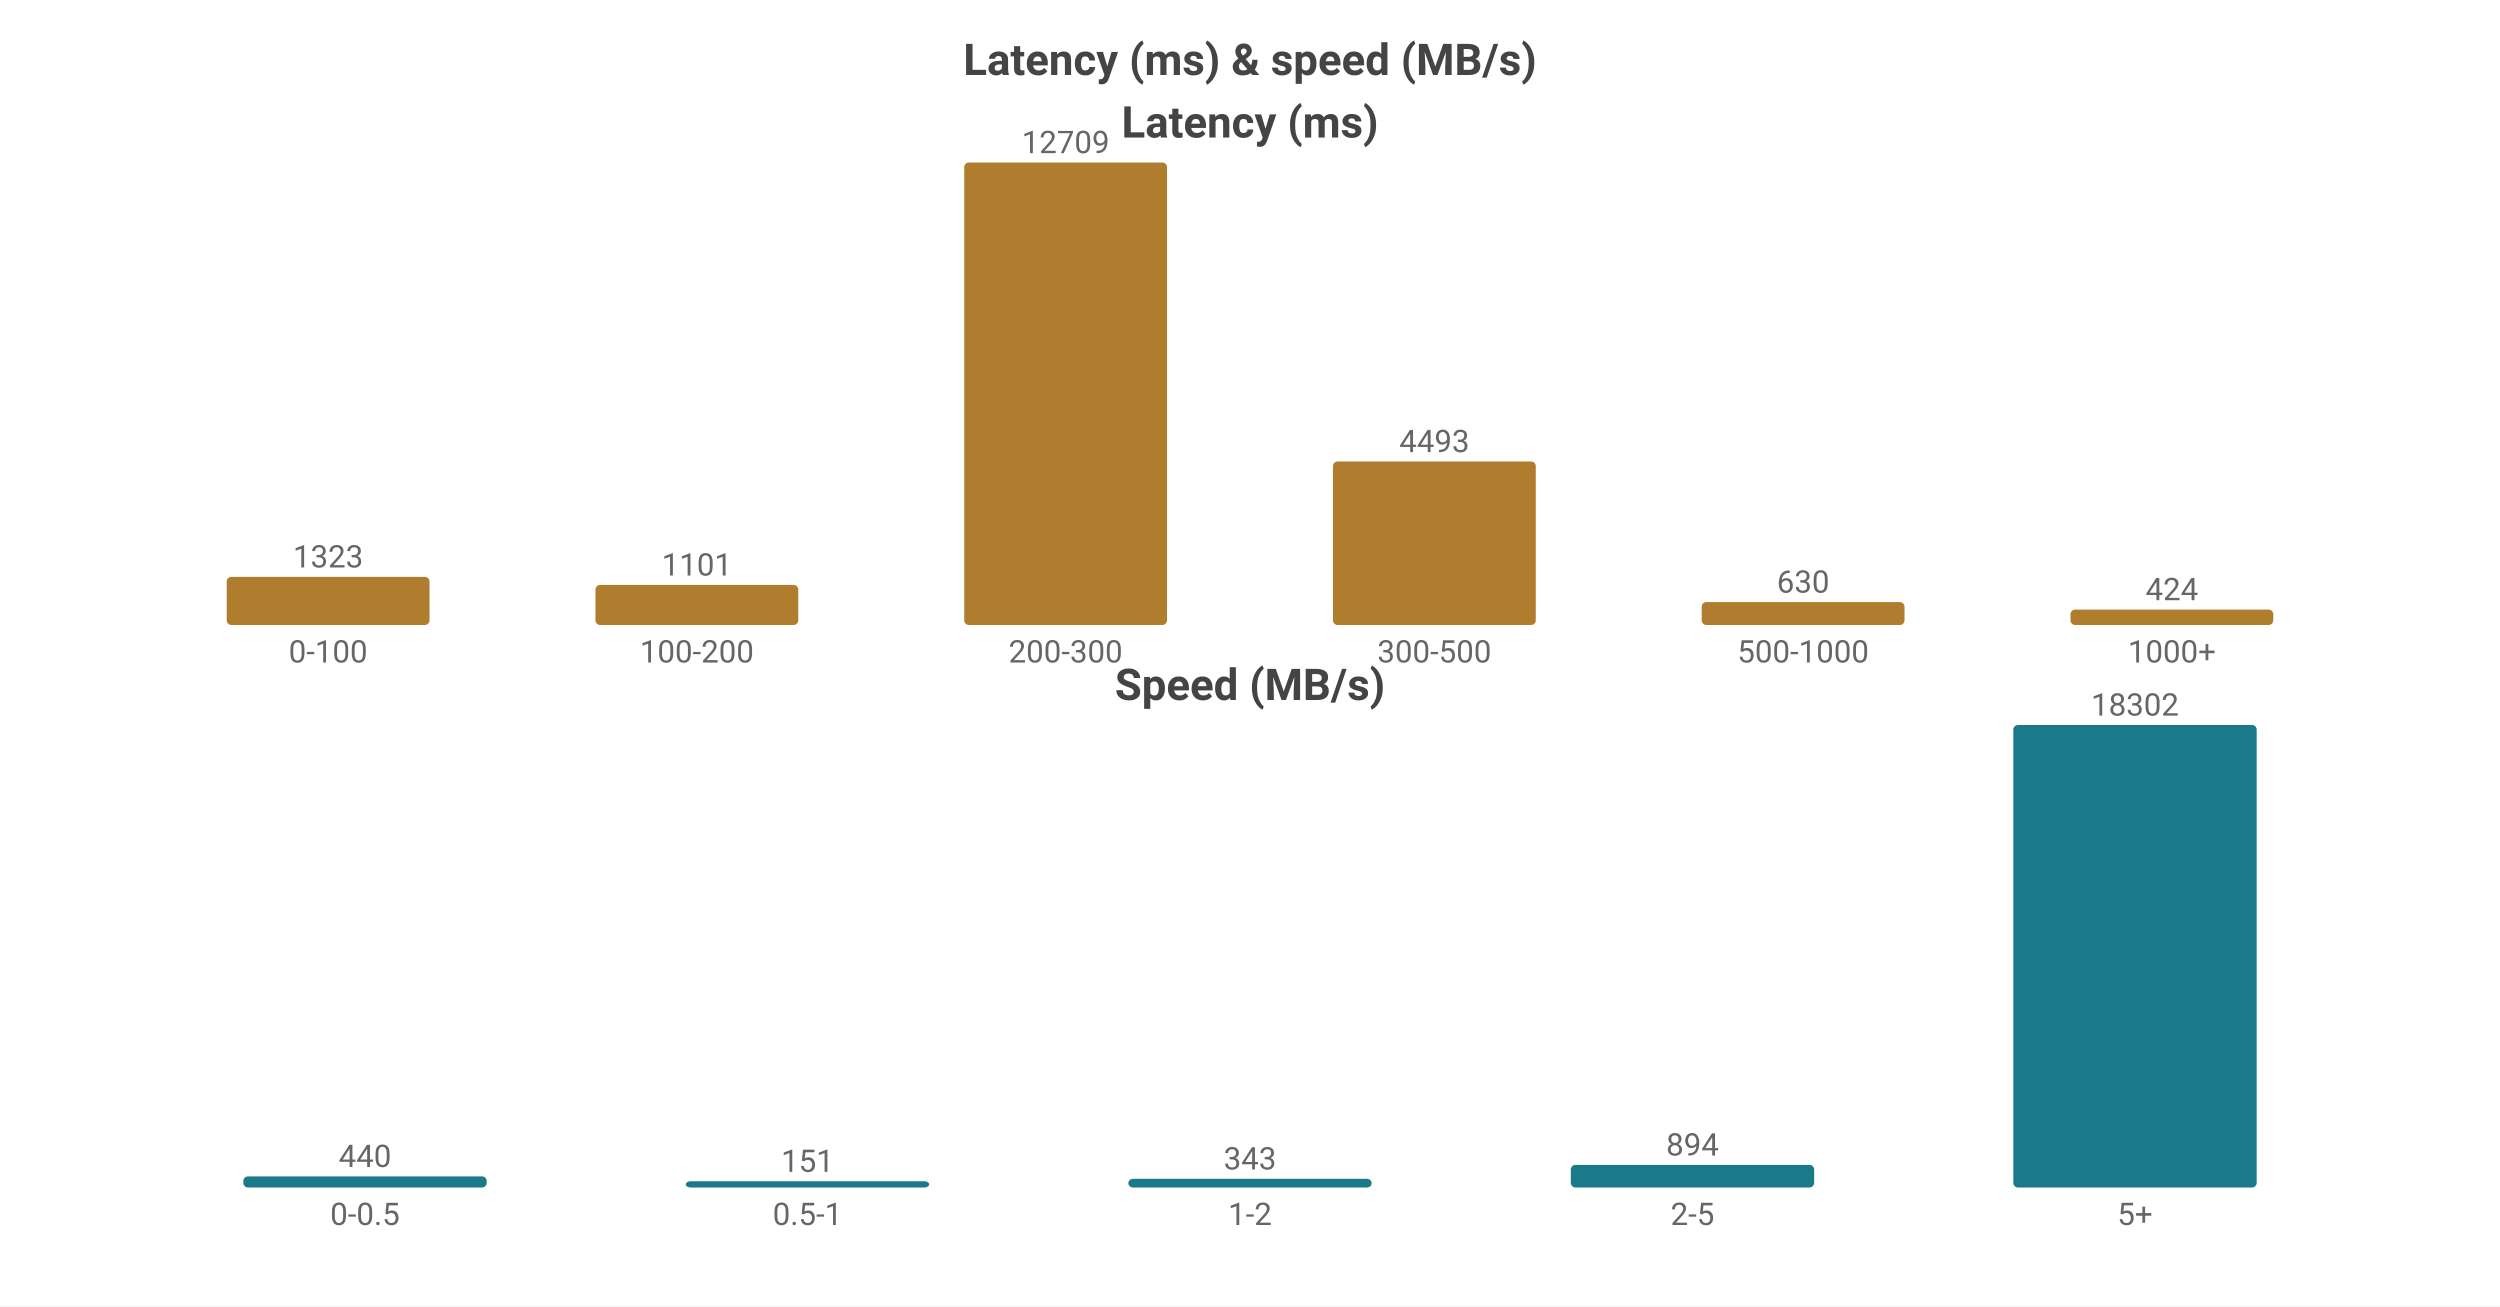
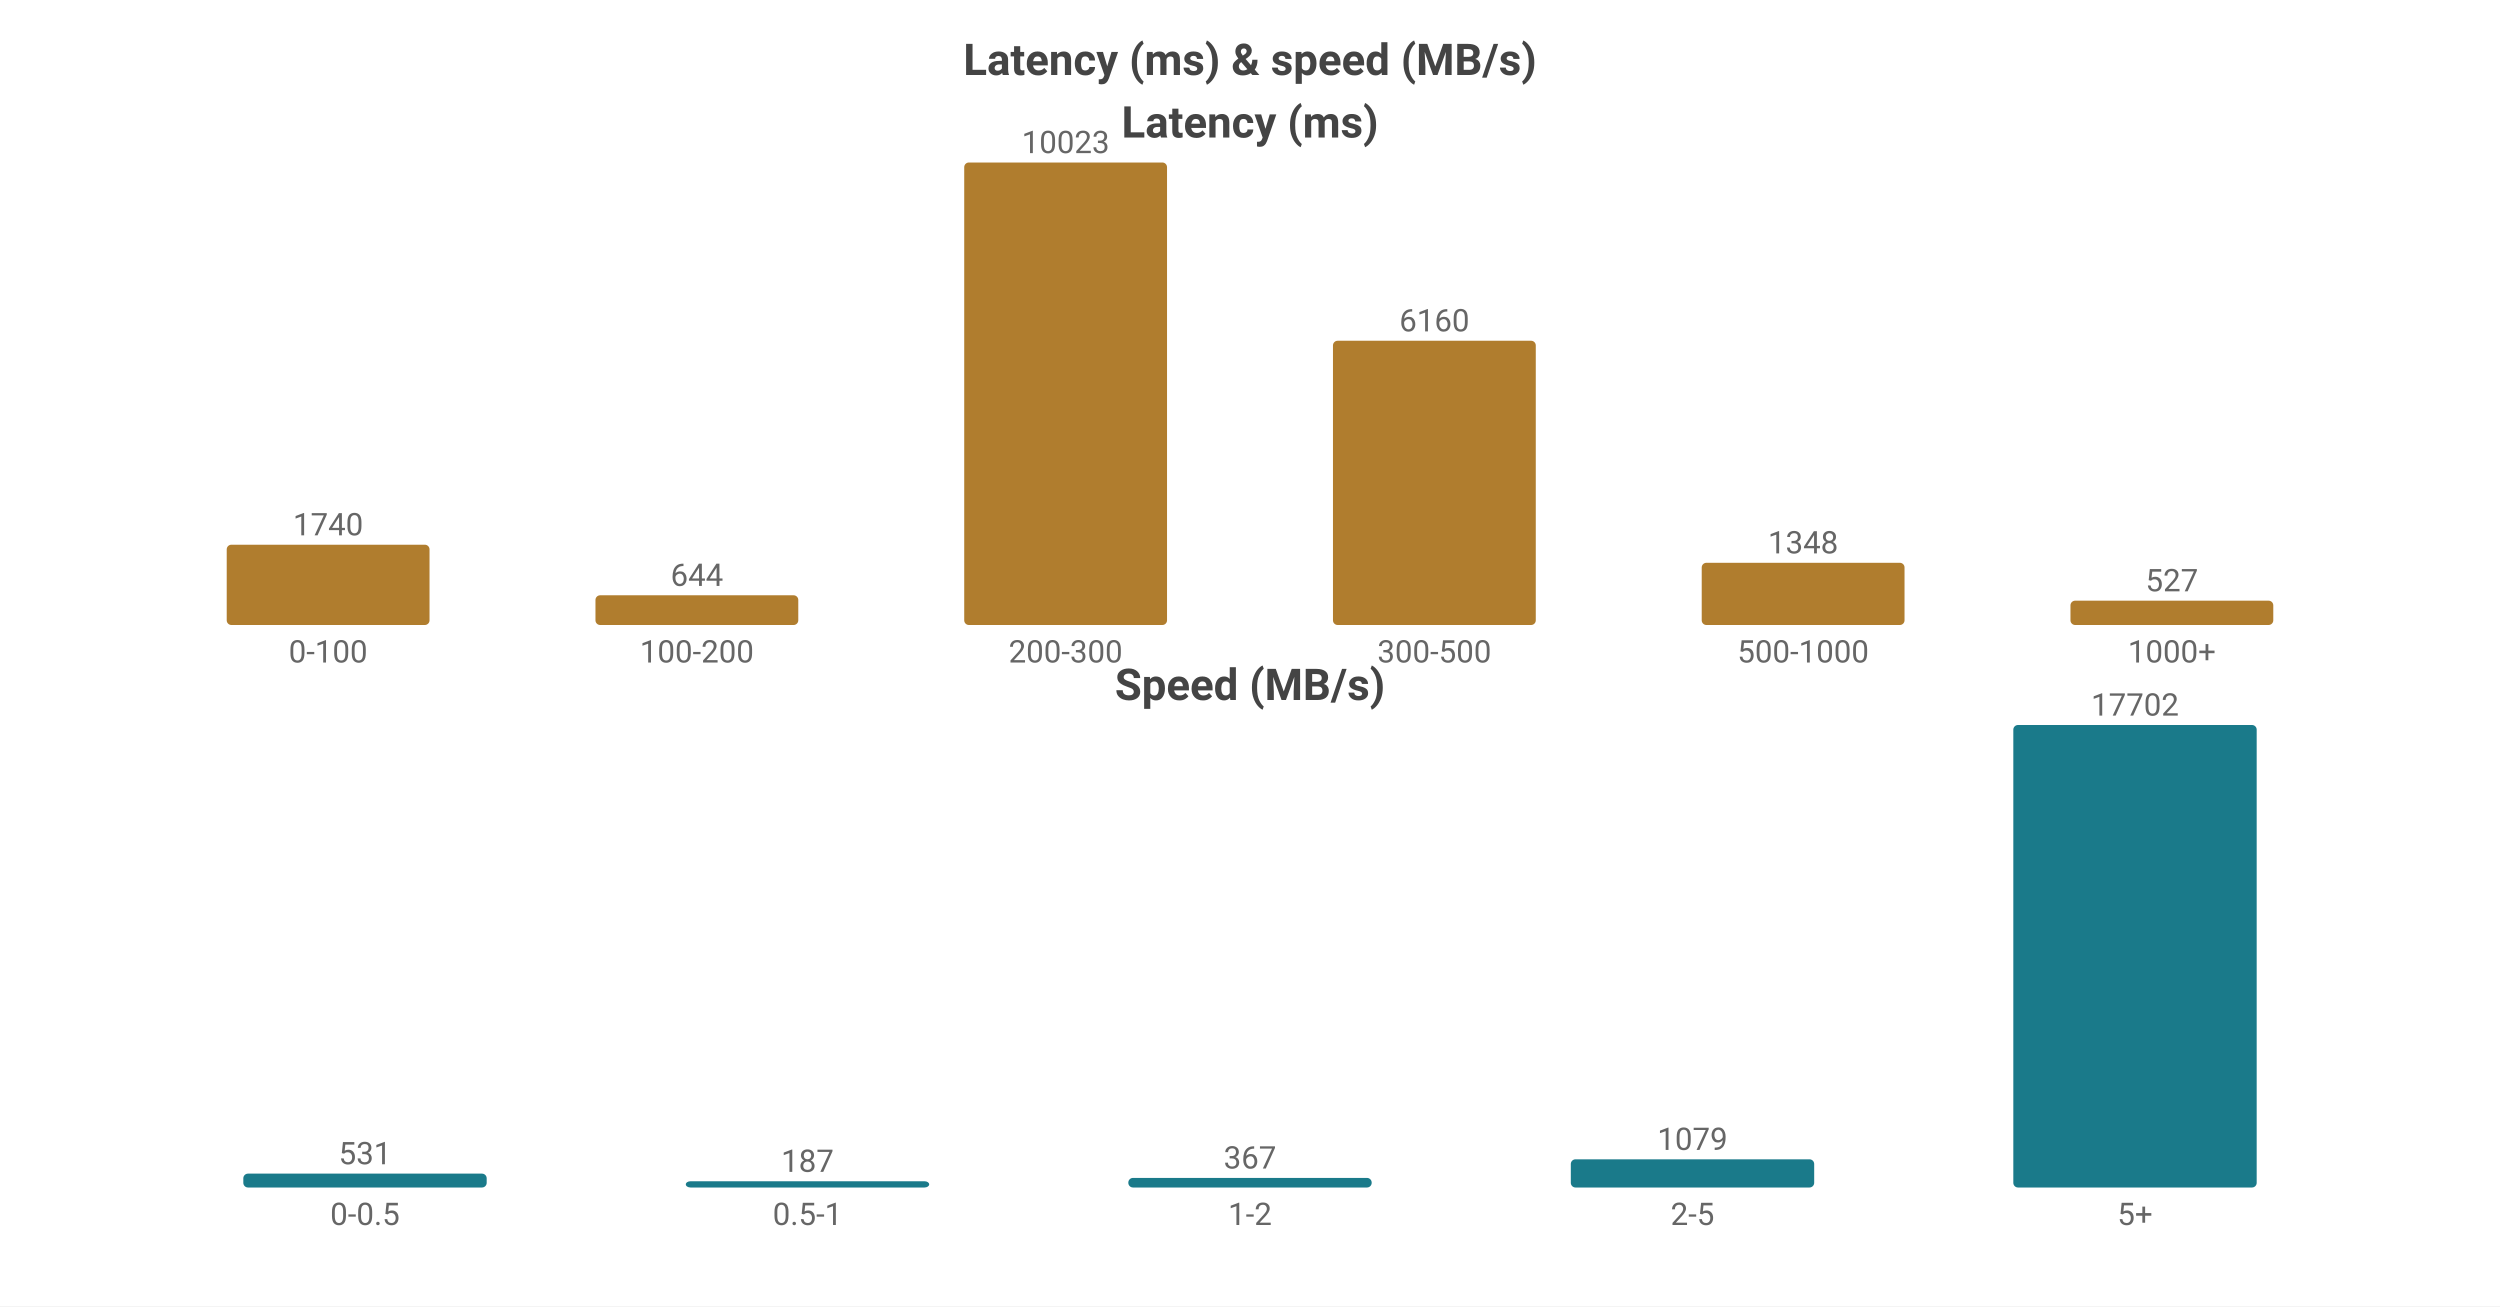
<svg xmlns="http://www.w3.org/2000/svg" width="800" height="418" viewBox="0 0 800 418">
  <rect width="800" height="418" fill="#ffffff" />
  <style>text{font-family:system-ui,-apple-system,'Segoe UI',Roboto,'PingFang SC','Microsoft YaHei','Noto Sans CJK SC',sans-serif}.g{stroke:#e8e8e8;stroke-width:1}.a{stroke:#999;stroke-width:1}.t{font-size:10px;fill:#666}.m{font-size:10px;text-anchor:middle;fill:#666}.e{font-size:10px;text-anchor:end;fill:#666}.l{font-size:11px;fill:#333}.tt{font-size:14px;font-weight:600;text-anchor:middle;fill:#444}.em{font-size:13px;text-anchor:middle;fill:#999}</style>
  <text class="tt" x="400.0" y="24">Latency (ms) &amp; speed (MB/s)</text>
  <text class="tt" x="400.0" y="44">Latency (ms)</text>
-   <rect x="72.55" y="184.593" width="64.9" height="15.407" fill="#b07d2e" rx="1.5" />
-   <text class="m" x="105.0" y="181.593">1323</text>
+   <rect x="72.55" y="174.307" width="64.9" height="25.693" fill="#b07d2e" rx="1.5" />
+   <text class="m" x="105.0" y="171.307">1740</text>
  <text class="m" x="105.0" y="212">0-100</text>
-   <rect x="190.55" y="187.179" width="64.9" height="12.821" fill="#b07d2e" rx="1.5" />
-   <text class="m" x="223.0" y="184.179">1101</text>
+   <rect x="190.55" y="190.491" width="64.9" height="9.509" fill="#b07d2e" rx="1.5" />
+   <text class="m" x="223.0" y="187.491">644</text>
  <text class="m" x="223.0" y="212">100-200</text>
  <rect x="308.55" y="52.0" width="64.9" height="148.0" fill="#b07d2e" rx="1.5" />
-   <text class="m" x="341.0" y="49.0">12709</text>
+   <text class="m" x="341.0" y="49.0">10023</text>
  <text class="m" x="341.0" y="212">200-300</text>
-   <rect x="426.55" y="147.678" width="64.9" height="52.322" fill="#b07d2e" rx="1.5" />
-   <text class="m" x="459.0" y="144.678">4493</text>
+   <rect x="426.55" y="109.041" width="64.9" height="90.959" fill="#b07d2e" rx="1.5" />
+   <text class="m" x="459.0" y="106.041">6160</text>
  <text class="m" x="459.0" y="212">300-500</text>
-   <rect x="544.55" y="192.663" width="64.9" height="7.337" fill="#b07d2e" rx="1.5" />
-   <text class="m" x="577.0" y="189.663">630</text>
+   <rect x="544.55" y="180.095" width="64.9" height="19.905" fill="#b07d2e" rx="1.5" />
+   <text class="m" x="577.0" y="177.095">1348</text>
  <text class="m" x="577.0" y="212">500-1000</text>
-   <rect x="662.55" y="195.062" width="64.9" height="4.938" fill="#b07d2e" rx="1.5" />
-   <text class="m" x="695.0" y="192.062">424</text>
+   <rect x="662.55" y="192.218" width="64.9" height="7.782" fill="#b07d2e" rx="1.5" />
+   <text class="m" x="695.0" y="189.218">527</text>
  <text class="m" x="695.0" y="212">1000+</text>
  <text class="tt" x="400.0" y="224">Speed (MB/s)</text>
-   <rect x="77.86" y="376.442" width="77.88" height="3.558" fill="#1a7a8a" rx="1.5" />
-   <text class="m" x="116.8" y="373.442">440</text>
+   <rect x="77.86" y="375.561" width="77.88" height="4.439" fill="#1a7a8a" rx="1.5" />
+   <text class="m" x="116.8" y="372.561">531</text>
  <text class="m" x="116.8" y="392">0-0.5</text>
  <rect x="219.46" y="378" width="77.88" height="2" fill="#1a7a8a" rx="1.5" />
-   <text class="m" x="258.4" y="375">151</text>
+   <text class="m" x="258.4" y="375">187</text>
  <text class="m" x="258.4" y="392">0.5-1</text>
-   <rect x="361.06" y="377.226" width="77.88" height="2.774" fill="#1a7a8a" rx="1.5" />
-   <text class="m" x="400.0" y="374.226">343</text>
+   <rect x="361.06" y="376.932" width="77.88" height="3.068" fill="#1a7a8a" rx="1.5" />
+   <text class="m" x="400.0" y="373.932">367</text>
  <text class="m" x="400.0" y="392">1-2</text>
-   <rect x="502.66" y="372.771" width="77.88" height="7.229" fill="#1a7a8a" rx="1.5" />
-   <text class="m" x="541.6" y="369.771">894</text>
+   <rect x="502.66" y="370.979" width="77.88" height="9.021" fill="#1a7a8a" rx="1.5" />
+   <text class="m" x="541.6" y="367.979">1079</text>
  <text class="m" x="541.6" y="392">2-5</text>
  <rect x="644.26" y="232.0" width="77.88" height="148.0" fill="#1a7a8a" rx="1.5" />
-   <text class="m" x="683.2" y="229.0">18302</text>
+   <text class="m" x="683.2" y="229.0">17702</text>
  <text class="m" x="683.2" y="392">5+</text>
</svg>
